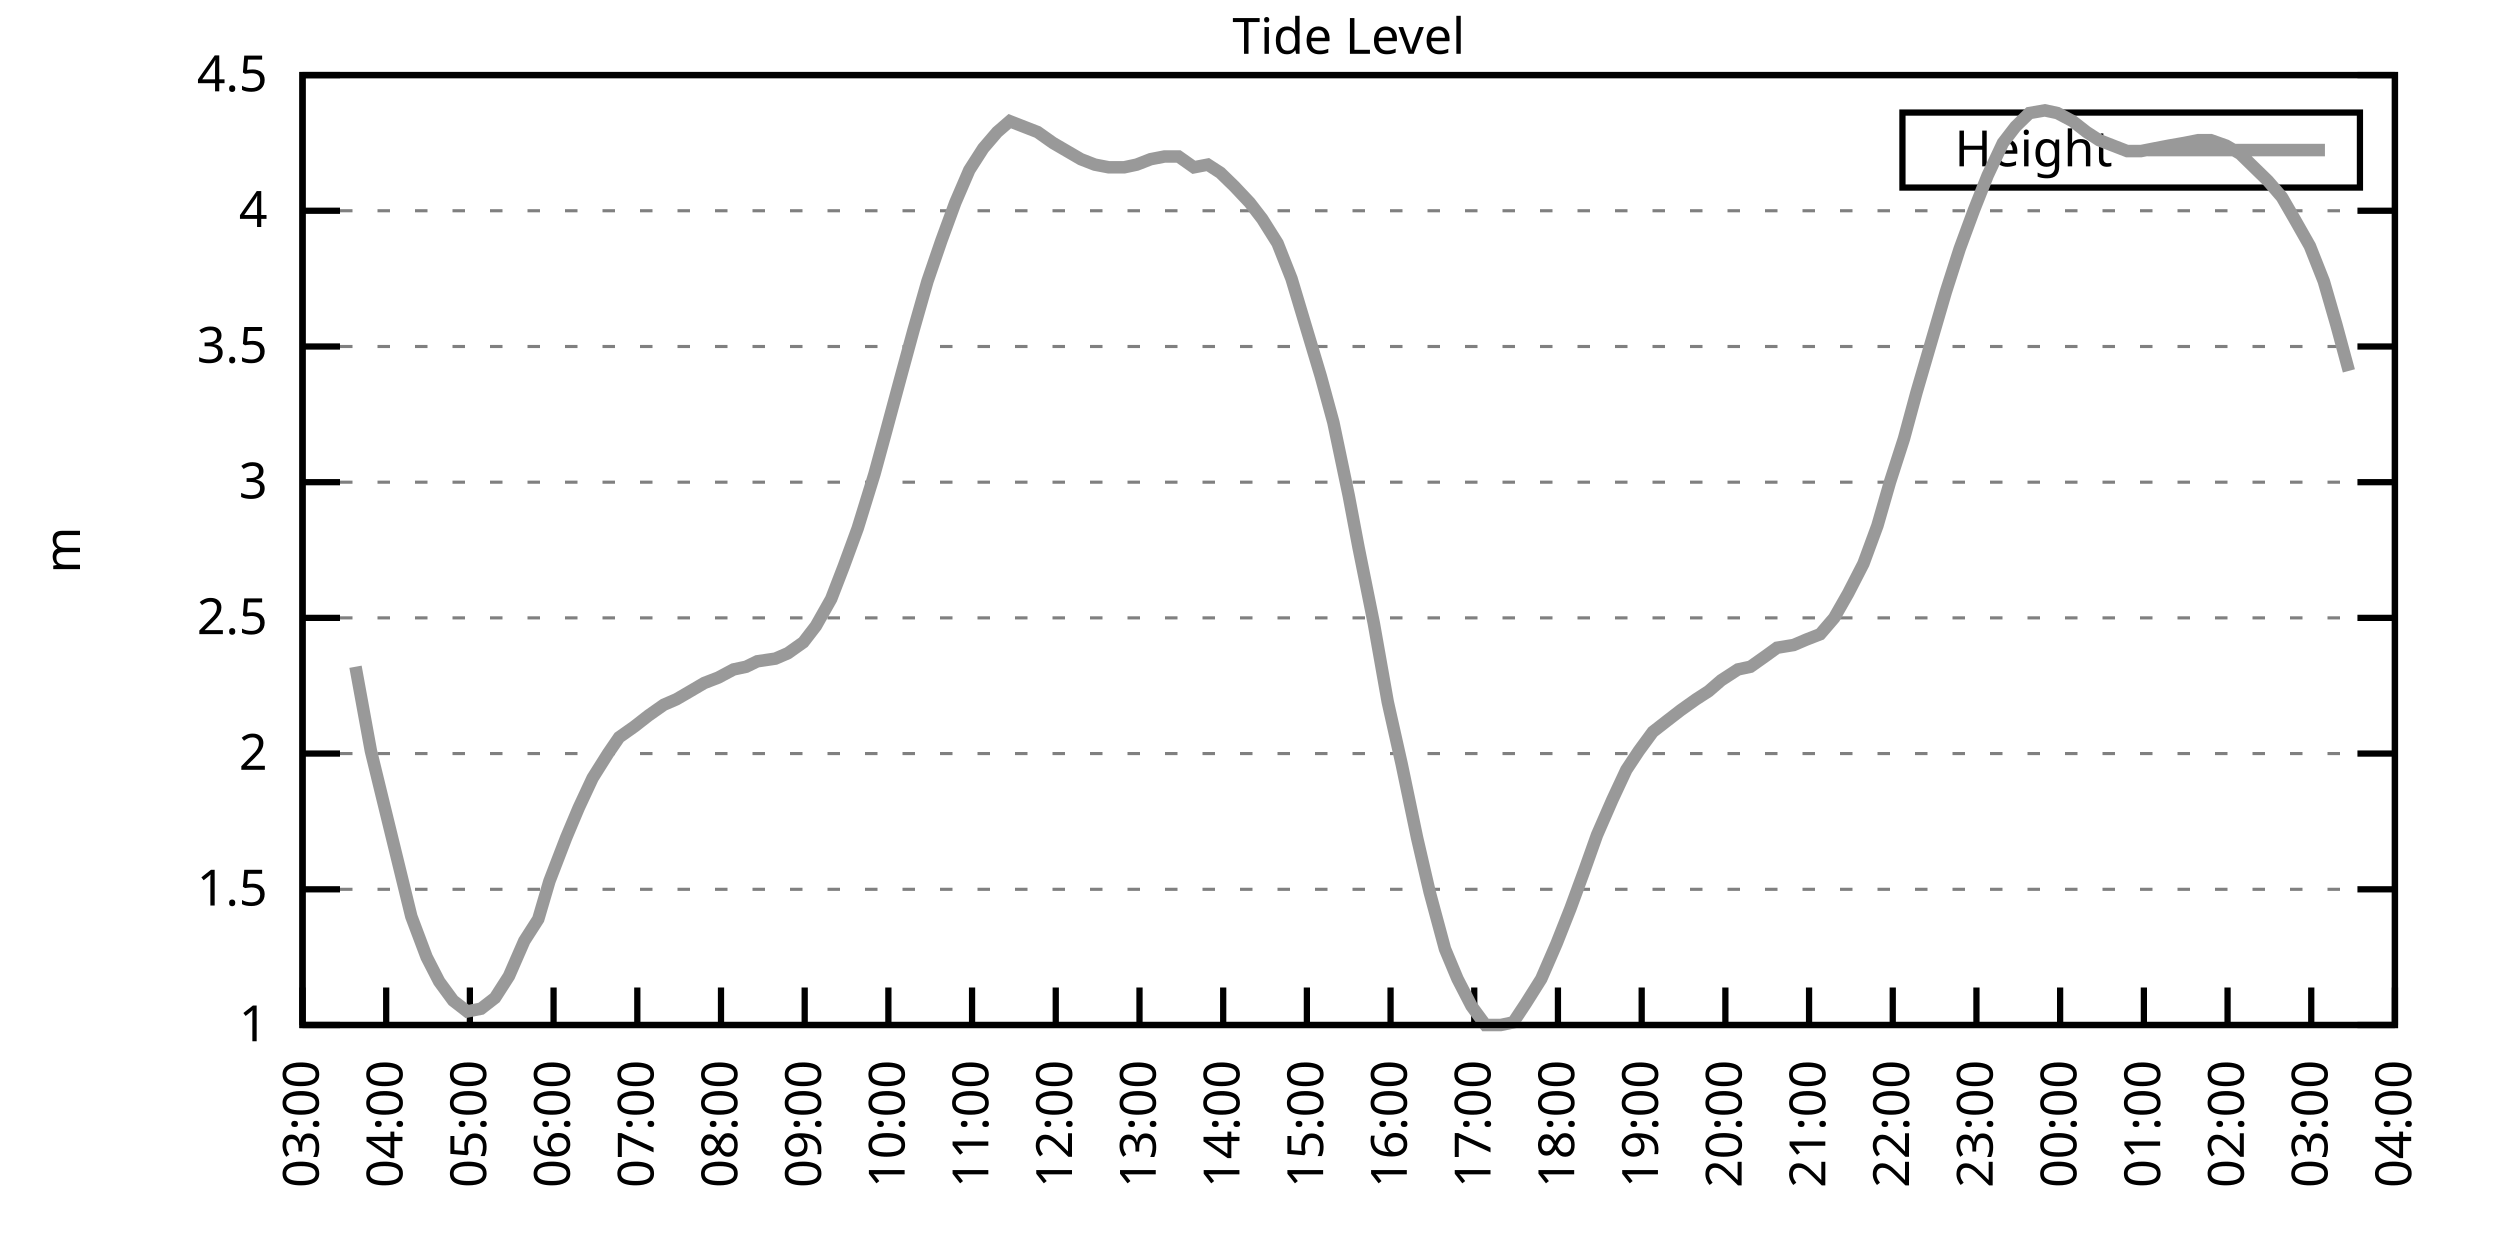
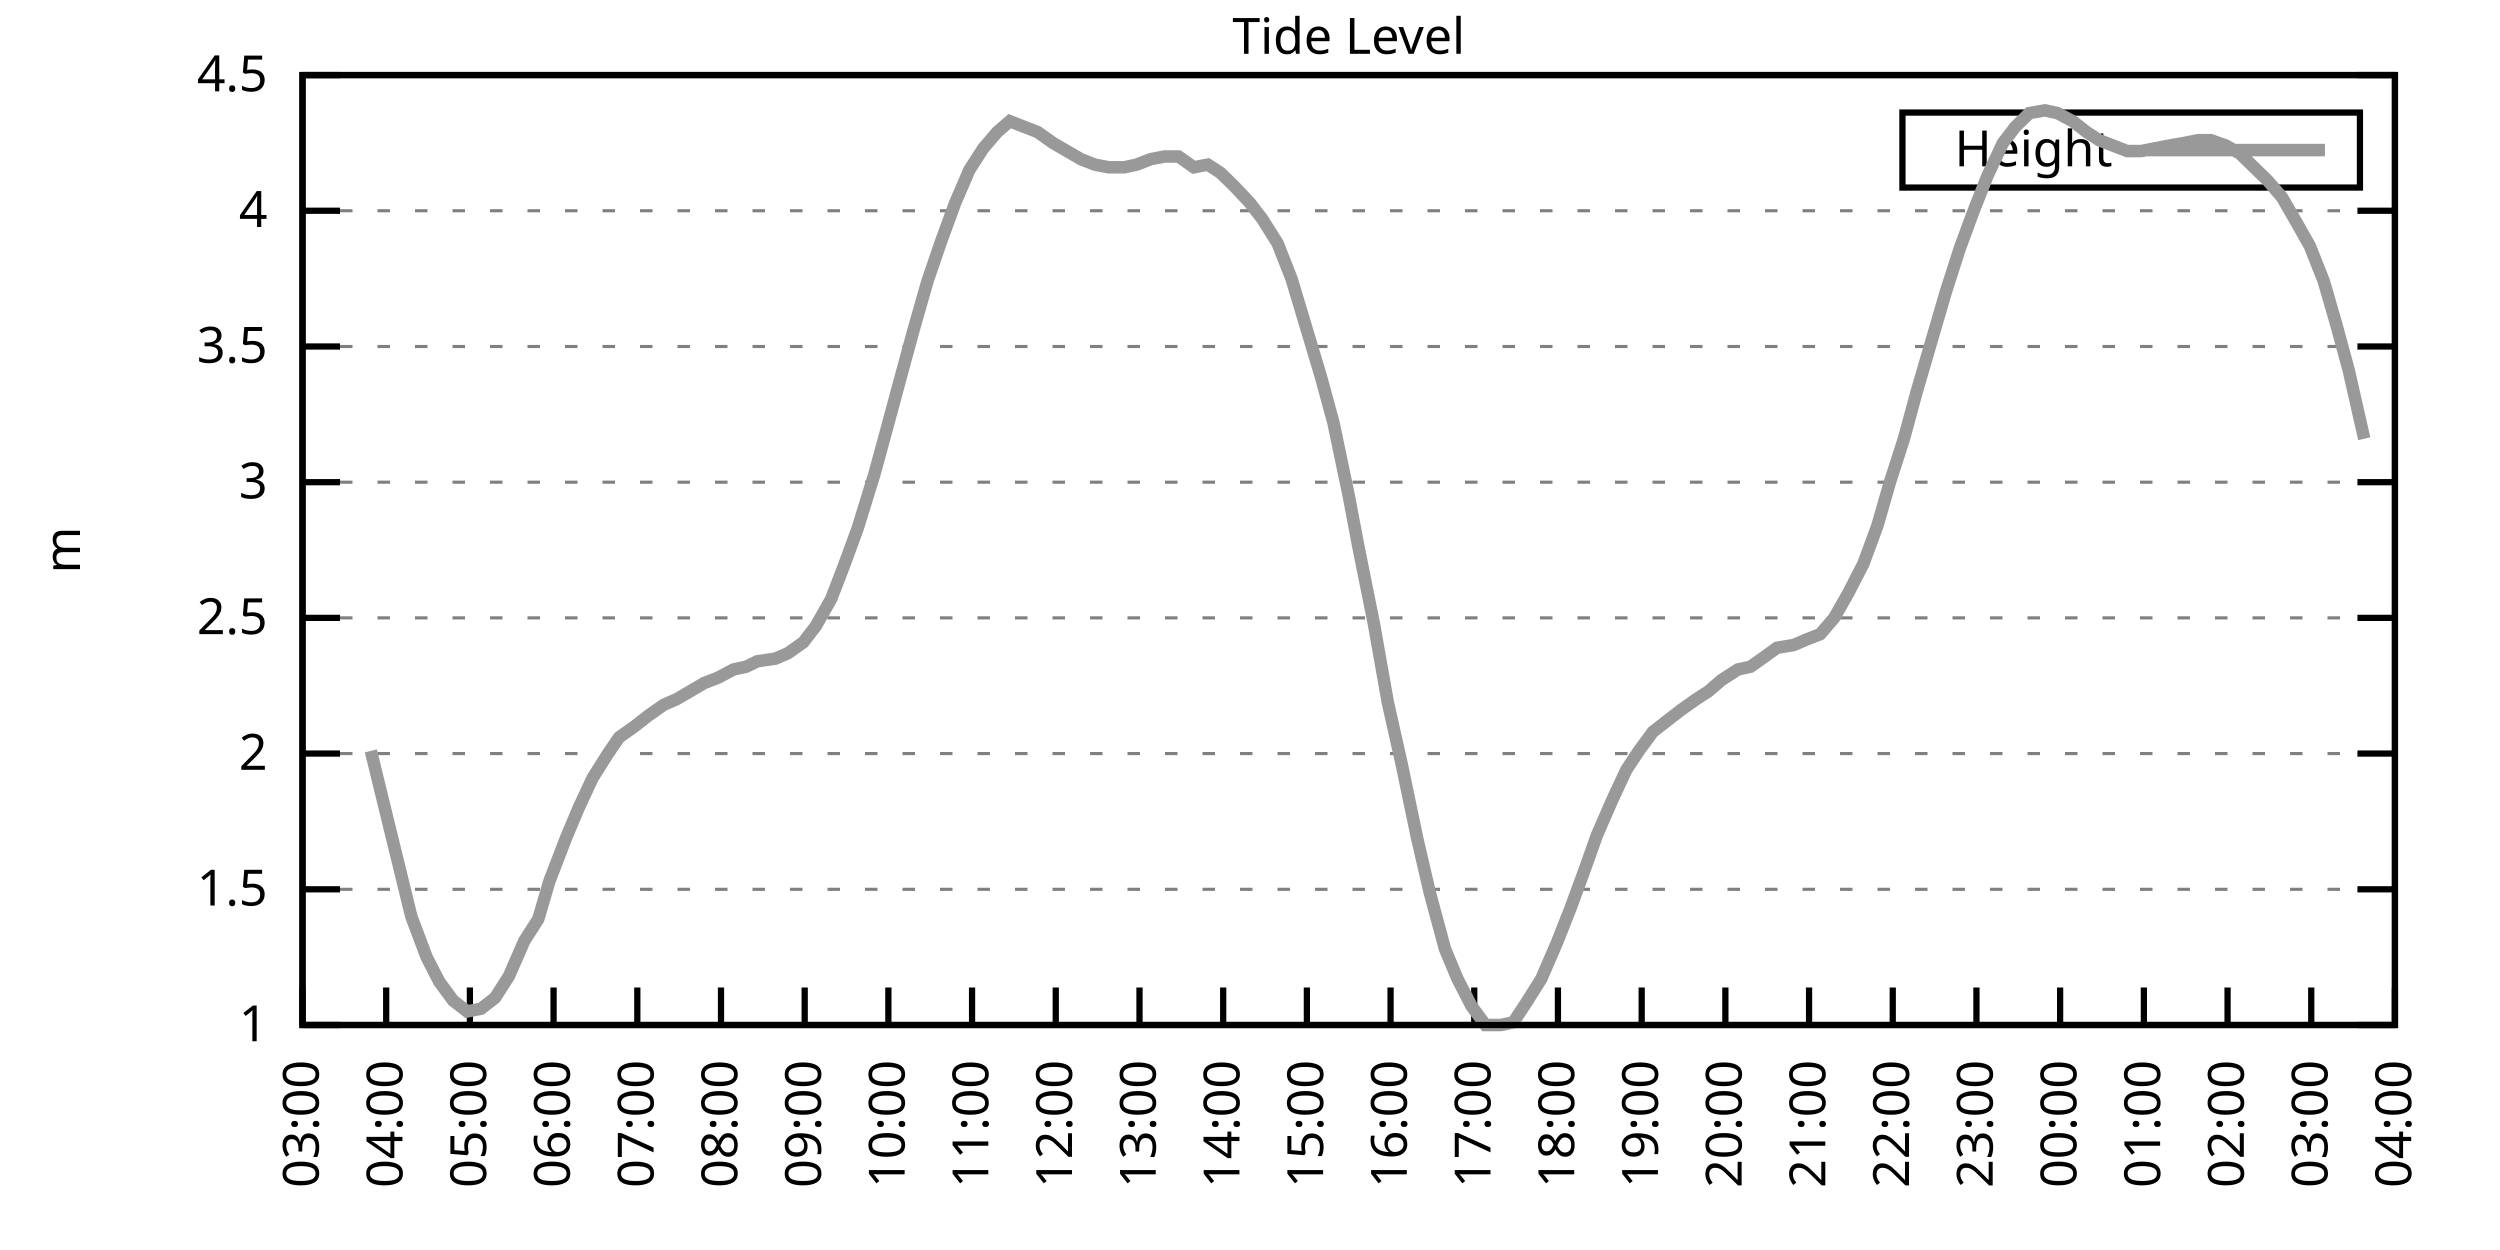
<svg xmlns="http://www.w3.org/2000/svg" xmlns:xlink="http://www.w3.org/1999/xlink" width="400" height="200" viewBox="0 0 400 200">
  <g id="gnuplot_canvas">
    <rect x="0" y="0" width="400" height="200" fill="none" />
    <defs>
      <circle id="gpDot" r="0.5" stroke-width="0.5" stroke="currentColor" />
      <path id="gpPt0" stroke-width="0.333" stroke="currentColor" d="M-1,0 h2 M0,-1 v2" />
      <path id="gpPt1" stroke-width="0.333" stroke="currentColor" d="M-1,-1 L1,1 M1,-1 L-1,1" />
      <path id="gpPt2" stroke-width="0.333" stroke="currentColor" d="M-1,0 L1,0 M0,-1 L0,1 M-1,-1 L1,1 M-1,1 L1,-1" />
      <rect id="gpPt3" stroke-width="0.333" stroke="currentColor" x="-1" y="-1" width="2" height="2" />
      <rect id="gpPt4" stroke-width="0.333" stroke="currentColor" fill="currentColor" x="-1" y="-1" width="2" height="2" />
      <circle id="gpPt5" stroke-width="0.333" stroke="currentColor" cx="0" cy="0" r="1" />
      <use xlink:href="#gpPt5" id="gpPt6" fill="currentColor" stroke="none" />
      <path id="gpPt7" stroke-width="0.333" stroke="currentColor" d="M0,-1.33 L-1.33,0.67 L1.33,0.67 z" />
      <use xlink:href="#gpPt7" id="gpPt8" fill="currentColor" stroke="none" />
      <use xlink:href="#gpPt7" id="gpPt9" stroke="currentColor" transform="rotate(180)" />
      <use xlink:href="#gpPt9" id="gpPt10" fill="currentColor" stroke="none" />
      <use xlink:href="#gpPt3" id="gpPt11" stroke="currentColor" transform="rotate(45)" />
      <use xlink:href="#gpPt11" id="gpPt12" fill="currentColor" stroke="none" />
      <path id="gpPt13" stroke-width="0.333" stroke="currentColor" d="M0,1.330 L1.265,0.411 L0.782,-1.067 L-0.782,-1.076 L-1.265,0.411 z" />
      <use xlink:href="#gpPt13" id="gpPt14" fill="currentColor" stroke="none" />
      <filter id="textbox" filterUnits="objectBoundingBox" x="0" y="0" height="1" width="1">
        <feFlood flood-color="white" flood-opacity="1" result="bgnd" />
        <feComposite in="SourceGraphic" in2="bgnd" operator="atop" />
      </filter>
      <filter id="greybox" filterUnits="objectBoundingBox" x="0" y="0" height="1" width="1">
        <feFlood flood-color="lightgrey" flood-opacity="1" result="grey" />
        <feComposite in="SourceGraphic" in2="grey" operator="atop" />
      </filter>
    </defs>
    <g fill="none" color="white" stroke="currentColor" stroke-width="1.00" stroke-linecap="butt" stroke-linejoin="miter">
</g>
    <g fill="none" color="black" stroke="currentColor" stroke-width="1.00" stroke-linecap="butt" stroke-linejoin="miter">
      <g stroke="none" shape-rendering="crispEdges">
        <polygon fill="rgb(255, 255, 255)" points="48.40,164.00 383.18,164.00 383.18,12.02 48.40,12.02 " />
      </g>
    </g>
    <g fill="none" color="black" stroke="currentColor" stroke-width="1.00" stroke-linecap="butt" stroke-linejoin="miter">
</g>
    <g fill="none" color="black" stroke="black" stroke-width="0.50" stroke-linecap="butt" stroke-linejoin="miter">
</g>
    <g fill="none" color="gray" stroke="currentColor" stroke-width="0.50" stroke-linecap="butt" stroke-linejoin="miter">
      <path stroke="gray" stroke-dasharray="2,4" class="gridline" d="M48.40,164.00 L383.19,164.00  " />
    </g>
    <g fill="none" color="gray" stroke="gray" stroke-width="1.00" stroke-linecap="butt" stroke-linejoin="miter">
</g>
    <g fill="none" color="black" stroke="currentColor" stroke-width="1.00" stroke-linecap="butt" stroke-linejoin="miter">
      <path stroke="black" d="M48.40,164.00 L54.40,164.00 M383.19,164.00 L377.19,164.00  " />
      <g transform="translate(42.80,166.60)" stroke="none" fill="black" font-family="Sans" font-size="8.00" text-anchor="end">
        <text>
          <tspan font-family="Sans"> 1</tspan>
        </text>
      </g>
    </g>
    <g fill="none" color="black" stroke="currentColor" stroke-width="1.00" stroke-linecap="butt" stroke-linejoin="miter">
</g>
    <g fill="none" color="black" stroke="black" stroke-width="0.50" stroke-linecap="butt" stroke-linejoin="miter">
</g>
    <g fill="none" color="gray" stroke="currentColor" stroke-width="0.50" stroke-linecap="butt" stroke-linejoin="miter">
      <path stroke="gray" stroke-dasharray="2,4" class="gridline" d="M48.40,142.29 L383.19,142.29  " />
    </g>
    <g fill="none" color="gray" stroke="gray" stroke-width="1.00" stroke-linecap="butt" stroke-linejoin="miter">
</g>
    <g fill="none" color="black" stroke="currentColor" stroke-width="1.00" stroke-linecap="butt" stroke-linejoin="miter">
      <path stroke="black" d="M48.40,142.29 L54.40,142.29 M383.19,142.29 L377.19,142.29  " />
      <g transform="translate(42.80,144.89)" stroke="none" fill="black" font-family="Sans" font-size="8.00" text-anchor="end">
        <text>
          <tspan font-family="Sans"> 1.5</tspan>
        </text>
      </g>
    </g>
    <g fill="none" color="black" stroke="currentColor" stroke-width="1.00" stroke-linecap="butt" stroke-linejoin="miter">
</g>
    <g fill="none" color="black" stroke="black" stroke-width="0.50" stroke-linecap="butt" stroke-linejoin="miter">
</g>
    <g fill="none" color="gray" stroke="currentColor" stroke-width="0.50" stroke-linecap="butt" stroke-linejoin="miter">
      <path stroke="gray" stroke-dasharray="2,4" class="gridline" d="M48.40,120.57 L383.19,120.57  " />
    </g>
    <g fill="none" color="gray" stroke="gray" stroke-width="1.00" stroke-linecap="butt" stroke-linejoin="miter">
</g>
    <g fill="none" color="black" stroke="currentColor" stroke-width="1.00" stroke-linecap="butt" stroke-linejoin="miter">
      <path stroke="black" d="M48.40,120.57 L54.40,120.57 M383.19,120.57 L377.19,120.57  " />
      <g transform="translate(42.80,123.17)" stroke="none" fill="black" font-family="Sans" font-size="8.00" text-anchor="end">
        <text>
          <tspan font-family="Sans"> 2</tspan>
        </text>
      </g>
    </g>
    <g fill="none" color="black" stroke="currentColor" stroke-width="1.00" stroke-linecap="butt" stroke-linejoin="miter">
</g>
    <g fill="none" color="black" stroke="black" stroke-width="0.50" stroke-linecap="butt" stroke-linejoin="miter">
</g>
    <g fill="none" color="gray" stroke="currentColor" stroke-width="0.50" stroke-linecap="butt" stroke-linejoin="miter">
      <path stroke="gray" stroke-dasharray="2,4" class="gridline" d="M48.40,98.86 L383.19,98.86  " />
    </g>
    <g fill="none" color="gray" stroke="gray" stroke-width="1.00" stroke-linecap="butt" stroke-linejoin="miter">
</g>
    <g fill="none" color="black" stroke="currentColor" stroke-width="1.00" stroke-linecap="butt" stroke-linejoin="miter">
      <path stroke="black" d="M48.40,98.86 L54.40,98.86 M383.19,98.86 L377.19,98.86  " />
      <g transform="translate(42.80,101.46)" stroke="none" fill="black" font-family="Sans" font-size="8.00" text-anchor="end">
        <text>
          <tspan font-family="Sans"> 2.5</tspan>
        </text>
      </g>
    </g>
    <g fill="none" color="black" stroke="currentColor" stroke-width="1.00" stroke-linecap="butt" stroke-linejoin="miter">
</g>
    <g fill="none" color="black" stroke="black" stroke-width="0.50" stroke-linecap="butt" stroke-linejoin="miter">
</g>
    <g fill="none" color="gray" stroke="currentColor" stroke-width="0.50" stroke-linecap="butt" stroke-linejoin="miter">
      <path stroke="gray" stroke-dasharray="2,4" class="gridline" d="M48.40,77.15 L383.19,77.15  " />
    </g>
    <g fill="none" color="gray" stroke="gray" stroke-width="1.00" stroke-linecap="butt" stroke-linejoin="miter">
</g>
    <g fill="none" color="black" stroke="currentColor" stroke-width="1.00" stroke-linecap="butt" stroke-linejoin="miter">
      <path stroke="black" d="M48.40,77.15 L54.40,77.15 M383.19,77.15 L377.19,77.15  " />
      <g transform="translate(42.80,79.75)" stroke="none" fill="black" font-family="Sans" font-size="8.00" text-anchor="end">
        <text>
          <tspan font-family="Sans"> 3</tspan>
        </text>
      </g>
    </g>
    <g fill="none" color="black" stroke="currentColor" stroke-width="1.00" stroke-linecap="butt" stroke-linejoin="miter">
</g>
    <g fill="none" color="black" stroke="black" stroke-width="0.50" stroke-linecap="butt" stroke-linejoin="miter">
</g>
    <g fill="none" color="gray" stroke="currentColor" stroke-width="0.50" stroke-linecap="butt" stroke-linejoin="miter">
      <path stroke="gray" stroke-dasharray="2,4" class="gridline" d="M48.40,55.44 L383.19,55.44  " />
    </g>
    <g fill="none" color="gray" stroke="gray" stroke-width="1.00" stroke-linecap="butt" stroke-linejoin="miter">
</g>
    <g fill="none" color="black" stroke="currentColor" stroke-width="1.00" stroke-linecap="butt" stroke-linejoin="miter">
      <path stroke="black" d="M48.40,55.44 L54.40,55.44 M383.19,55.44 L377.19,55.44  " />
      <g transform="translate(42.80,58.04)" stroke="none" fill="black" font-family="Sans" font-size="8.00" text-anchor="end">
        <text>
          <tspan font-family="Sans"> 3.5</tspan>
        </text>
      </g>
    </g>
    <g fill="none" color="black" stroke="currentColor" stroke-width="1.00" stroke-linecap="butt" stroke-linejoin="miter">
</g>
    <g fill="none" color="black" stroke="black" stroke-width="0.50" stroke-linecap="butt" stroke-linejoin="miter">
</g>
    <g fill="none" color="gray" stroke="currentColor" stroke-width="0.50" stroke-linecap="butt" stroke-linejoin="miter">
      <path stroke="gray" stroke-dasharray="2,4" class="gridline" d="M48.40,33.72 L383.19,33.72  " />
    </g>
    <g fill="none" color="gray" stroke="gray" stroke-width="1.00" stroke-linecap="butt" stroke-linejoin="miter">
</g>
    <g fill="none" color="black" stroke="currentColor" stroke-width="1.00" stroke-linecap="butt" stroke-linejoin="miter">
      <path stroke="black" d="M48.40,33.72 L54.40,33.72 M383.19,33.72 L377.19,33.72  " />
      <g transform="translate(42.80,36.32)" stroke="none" fill="black" font-family="Sans" font-size="8.00" text-anchor="end">
        <text>
          <tspan font-family="Sans"> 4</tspan>
        </text>
      </g>
    </g>
    <g fill="none" color="black" stroke="currentColor" stroke-width="1.00" stroke-linecap="butt" stroke-linejoin="miter">
</g>
    <g fill="none" color="black" stroke="black" stroke-width="0.50" stroke-linecap="butt" stroke-linejoin="miter">
</g>
    <g fill="none" color="gray" stroke="currentColor" stroke-width="0.50" stroke-linecap="butt" stroke-linejoin="miter">
      <path stroke="gray" stroke-dasharray="2,4" class="gridline" d="M48.40,12.01 L383.19,12.01  " />
    </g>
    <g fill="none" color="gray" stroke="gray" stroke-width="1.00" stroke-linecap="butt" stroke-linejoin="miter">
</g>
    <g fill="none" color="black" stroke="currentColor" stroke-width="1.00" stroke-linecap="butt" stroke-linejoin="miter">
      <path stroke="black" d="M48.40,12.01 L54.40,12.01 M383.19,12.01 L377.19,12.01  " />
      <g transform="translate(42.80,14.61)" stroke="none" fill="black" font-family="Sans" font-size="8.00" text-anchor="end">
        <text>
          <tspan font-family="Sans"> 4.5</tspan>
        </text>
      </g>
    </g>
    <g fill="none" color="black" stroke="currentColor" stroke-width="1.00" stroke-linecap="butt" stroke-linejoin="miter">
      <path stroke="black" d="M48.40,164.00 L48.40,158.00  " />
      <g transform="translate(51.00,169.60) rotate(270.00)" stroke="none" fill="black" font-family="Sans" font-size="8.00" text-anchor="end">
        <text>
          <tspan font-family="Sans">03:00</tspan>
        </text>
      </g>
    </g>
    <g fill="none" color="black" stroke="currentColor" stroke-width="1.00" stroke-linecap="butt" stroke-linejoin="miter">
      <path stroke="black" d="M61.79,164.00 L61.79,158.00  " />
      <g transform="translate(64.39,169.60) rotate(270.00)" stroke="none" fill="black" font-family="Sans" font-size="8.00" text-anchor="end">
        <text>
          <tspan font-family="Sans">04:00</tspan>
        </text>
      </g>
    </g>
    <g fill="none" color="black" stroke="currentColor" stroke-width="1.00" stroke-linecap="butt" stroke-linejoin="miter">
      <path stroke="black" d="M75.18,164.00 L75.18,158.00  " />
      <g transform="translate(77.78,169.60) rotate(270.00)" stroke="none" fill="black" font-family="Sans" font-size="8.00" text-anchor="end">
        <text>
          <tspan font-family="Sans">05:00</tspan>
        </text>
      </g>
    </g>
    <g fill="none" color="black" stroke="currentColor" stroke-width="1.00" stroke-linecap="butt" stroke-linejoin="miter">
      <path stroke="black" d="M88.57,164.00 L88.57,158.00  " />
      <g transform="translate(91.17,169.60) rotate(270.00)" stroke="none" fill="black" font-family="Sans" font-size="8.00" text-anchor="end">
        <text>
          <tspan font-family="Sans">06:00</tspan>
        </text>
      </g>
    </g>
    <g fill="none" color="black" stroke="currentColor" stroke-width="1.00" stroke-linecap="butt" stroke-linejoin="miter">
      <path stroke="black" d="M101.97,164.00 L101.97,158.00  " />
      <g transform="translate(104.57,169.60) rotate(270.00)" stroke="none" fill="black" font-family="Sans" font-size="8.00" text-anchor="end">
        <text>
          <tspan font-family="Sans">07:00</tspan>
        </text>
      </g>
    </g>
    <g fill="none" color="black" stroke="currentColor" stroke-width="1.00" stroke-linecap="butt" stroke-linejoin="miter">
      <path stroke="black" d="M115.36,164.00 L115.36,158.00  " />
      <g transform="translate(117.96,169.60) rotate(270.00)" stroke="none" fill="black" font-family="Sans" font-size="8.00" text-anchor="end">
        <text>
          <tspan font-family="Sans">08:00</tspan>
        </text>
      </g>
    </g>
    <g fill="none" color="black" stroke="currentColor" stroke-width="1.00" stroke-linecap="butt" stroke-linejoin="miter">
      <path stroke="black" d="M128.75,164.00 L128.75,158.00  " />
      <g transform="translate(131.35,169.60) rotate(270.00)" stroke="none" fill="black" font-family="Sans" font-size="8.00" text-anchor="end">
        <text>
          <tspan font-family="Sans">09:00</tspan>
        </text>
      </g>
    </g>
    <g fill="none" color="black" stroke="currentColor" stroke-width="1.00" stroke-linecap="butt" stroke-linejoin="miter">
      <path stroke="black" d="M142.14,164.00 L142.14,158.00  " />
      <g transform="translate(144.74,169.60) rotate(270.00)" stroke="none" fill="black" font-family="Sans" font-size="8.00" text-anchor="end">
        <text>
          <tspan font-family="Sans">10:00</tspan>
        </text>
      </g>
    </g>
    <g fill="none" color="black" stroke="currentColor" stroke-width="1.00" stroke-linecap="butt" stroke-linejoin="miter">
      <path stroke="black" d="M155.53,164.00 L155.53,158.00  " />
      <g transform="translate(158.13,169.60) rotate(270.00)" stroke="none" fill="black" font-family="Sans" font-size="8.00" text-anchor="end">
        <text>
          <tspan font-family="Sans">11:00</tspan>
        </text>
      </g>
    </g>
    <g fill="none" color="black" stroke="currentColor" stroke-width="1.00" stroke-linecap="butt" stroke-linejoin="miter">
      <path stroke="black" d="M168.92,164.00 L168.92,158.00  " />
      <g transform="translate(171.52,169.60) rotate(270.00)" stroke="none" fill="black" font-family="Sans" font-size="8.00" text-anchor="end">
        <text>
          <tspan font-family="Sans">12:00</tspan>
        </text>
      </g>
    </g>
    <g fill="none" color="black" stroke="currentColor" stroke-width="1.00" stroke-linecap="butt" stroke-linejoin="miter">
      <path stroke="black" d="M182.32,164.00 L182.32,158.00  " />
      <g transform="translate(184.92,169.60) rotate(270.00)" stroke="none" fill="black" font-family="Sans" font-size="8.00" text-anchor="end">
        <text>
          <tspan font-family="Sans">13:00</tspan>
        </text>
      </g>
    </g>
    <g fill="none" color="black" stroke="currentColor" stroke-width="1.00" stroke-linecap="butt" stroke-linejoin="miter">
      <path stroke="black" d="M195.71,164.00 L195.71,158.00  " />
      <g transform="translate(198.31,169.60) rotate(270.00)" stroke="none" fill="black" font-family="Sans" font-size="8.00" text-anchor="end">
        <text>
          <tspan font-family="Sans">14:00</tspan>
        </text>
      </g>
    </g>
    <g fill="none" color="black" stroke="currentColor" stroke-width="1.00" stroke-linecap="butt" stroke-linejoin="miter">
      <path stroke="black" d="M209.10,164.00 L209.10,158.00  " />
      <g transform="translate(211.70,169.60) rotate(270.00)" stroke="none" fill="black" font-family="Sans" font-size="8.00" text-anchor="end">
        <text>
          <tspan font-family="Sans">15:00</tspan>
        </text>
      </g>
    </g>
    <g fill="none" color="black" stroke="currentColor" stroke-width="1.00" stroke-linecap="butt" stroke-linejoin="miter">
      <path stroke="black" d="M222.49,164.00 L222.49,158.00  " />
      <g transform="translate(225.09,169.60) rotate(270.00)" stroke="none" fill="black" font-family="Sans" font-size="8.00" text-anchor="end">
        <text>
          <tspan font-family="Sans">16:00</tspan>
        </text>
      </g>
    </g>
    <g fill="none" color="black" stroke="currentColor" stroke-width="1.00" stroke-linecap="butt" stroke-linejoin="miter">
      <path stroke="black" d="M235.88,164.00 L235.88,158.00  " />
      <g transform="translate(238.48,169.60) rotate(270.00)" stroke="none" fill="black" font-family="Sans" font-size="8.00" text-anchor="end">
        <text>
          <tspan font-family="Sans">17:00</tspan>
        </text>
      </g>
    </g>
    <g fill="none" color="black" stroke="currentColor" stroke-width="1.00" stroke-linecap="butt" stroke-linejoin="miter">
      <path stroke="black" d="M249.27,164.00 L249.27,158.00  " />
      <g transform="translate(251.87,169.60) rotate(270.00)" stroke="none" fill="black" font-family="Sans" font-size="8.00" text-anchor="end">
        <text>
          <tspan font-family="Sans">18:00</tspan>
        </text>
      </g>
    </g>
    <g fill="none" color="black" stroke="currentColor" stroke-width="1.00" stroke-linecap="butt" stroke-linejoin="miter">
      <path stroke="black" d="M262.67,164.00 L262.67,158.00  " />
      <g transform="translate(265.27,169.60) rotate(270.00)" stroke="none" fill="black" font-family="Sans" font-size="8.00" text-anchor="end">
        <text>
          <tspan font-family="Sans">19:00</tspan>
        </text>
      </g>
    </g>
    <g fill="none" color="black" stroke="currentColor" stroke-width="1.00" stroke-linecap="butt" stroke-linejoin="miter">
      <path stroke="black" d="M276.06,164.00 L276.06,158.00  " />
      <g transform="translate(278.66,169.60) rotate(270.00)" stroke="none" fill="black" font-family="Sans" font-size="8.00" text-anchor="end">
        <text>
          <tspan font-family="Sans">20:00</tspan>
        </text>
      </g>
    </g>
    <g fill="none" color="black" stroke="currentColor" stroke-width="1.00" stroke-linecap="butt" stroke-linejoin="miter">
      <path stroke="black" d="M289.45,164.00 L289.45,158.00  " />
      <g transform="translate(292.05,169.60) rotate(270.00)" stroke="none" fill="black" font-family="Sans" font-size="8.00" text-anchor="end">
        <text>
          <tspan font-family="Sans">21:00</tspan>
        </text>
      </g>
    </g>
    <g fill="none" color="black" stroke="currentColor" stroke-width="1.00" stroke-linecap="butt" stroke-linejoin="miter">
      <path stroke="black" d="M302.84,164.00 L302.84,158.00  " />
      <g transform="translate(305.44,169.60) rotate(270.00)" stroke="none" fill="black" font-family="Sans" font-size="8.00" text-anchor="end">
        <text>
          <tspan font-family="Sans">22:00</tspan>
        </text>
      </g>
    </g>
    <g fill="none" color="black" stroke="currentColor" stroke-width="1.00" stroke-linecap="butt" stroke-linejoin="miter">
      <path stroke="black" d="M316.23,164.00 L316.23,158.00  " />
      <g transform="translate(318.83,169.60) rotate(270.00)" stroke="none" fill="black" font-family="Sans" font-size="8.00" text-anchor="end">
        <text>
          <tspan font-family="Sans">23:00</tspan>
        </text>
      </g>
    </g>
    <g fill="none" color="black" stroke="currentColor" stroke-width="1.00" stroke-linecap="butt" stroke-linejoin="miter">
      <path stroke="black" d="M329.62,164.00 L329.62,158.00  " />
      <g transform="translate(332.22,169.60) rotate(270.00)" stroke="none" fill="black" font-family="Sans" font-size="8.00" text-anchor="end">
        <text>
          <tspan font-family="Sans">00:00</tspan>
        </text>
      </g>
    </g>
    <g fill="none" color="black" stroke="currentColor" stroke-width="1.00" stroke-linecap="butt" stroke-linejoin="miter">
      <path stroke="black" d="M343.02,164.00 L343.02,158.00  " />
      <g transform="translate(345.62,169.60) rotate(270.00)" stroke="none" fill="black" font-family="Sans" font-size="8.00" text-anchor="end">
        <text>
          <tspan font-family="Sans">01:00</tspan>
        </text>
      </g>
    </g>
    <g fill="none" color="black" stroke="currentColor" stroke-width="1.00" stroke-linecap="butt" stroke-linejoin="miter">
      <path stroke="black" d="M356.41,164.00 L356.41,158.00  " />
      <g transform="translate(359.01,169.60) rotate(270.00)" stroke="none" fill="black" font-family="Sans" font-size="8.00" text-anchor="end">
        <text>
          <tspan font-family="Sans">02:00</tspan>
        </text>
      </g>
    </g>
    <g fill="none" color="black" stroke="currentColor" stroke-width="1.00" stroke-linecap="butt" stroke-linejoin="miter">
      <path stroke="black" d="M369.80,164.00 L369.80,158.00  " />
      <g transform="translate(372.40,169.60) rotate(270.00)" stroke="none" fill="black" font-family="Sans" font-size="8.00" text-anchor="end">
        <text>
          <tspan font-family="Sans">03:00</tspan>
        </text>
      </g>
    </g>
    <g fill="none" color="black" stroke="currentColor" stroke-width="1.00" stroke-linecap="butt" stroke-linejoin="miter">
      <path stroke="black" d="M383.19,164.00 L383.19,158.00  " />
      <g transform="translate(385.79,169.60) rotate(270.00)" stroke="none" fill="black" font-family="Sans" font-size="8.00" text-anchor="end">
        <text>
          <tspan font-family="Sans">04:00</tspan>
        </text>
      </g>
    </g>
    <g fill="none" color="black" stroke="currentColor" stroke-width="1.00" stroke-linecap="butt" stroke-linejoin="miter">
</g>
    <g fill="none" color="black" stroke="currentColor" stroke-width="1.00" stroke-linecap="butt" stroke-linejoin="miter">
      <path stroke="black" d="M48.40,12.01 L48.40,164.00 L383.19,164.00 L383.19,12.01 L48.40,12.01 Z  " />
    </g>
    <g fill="none" color="black" stroke="currentColor" stroke-width="1.00" stroke-linecap="butt" stroke-linejoin="miter">
</g>
    <g fill="none" color="black" stroke="currentColor" stroke-width="1.00" stroke-linecap="butt" stroke-linejoin="miter">
      <path stroke="black" d="M304.39,30.01 L304.39,18.01 L377.59,18.01 L377.59,30.01 L304.39,30.01 Z  " />
    </g>
    <g id="Tide_level_plot_1">
      <g fill="none" color="white" stroke="black" stroke-width="2.00" stroke-linecap="butt" stroke-linejoin="miter">
</g>
      <g fill="none" color="black" stroke="currentColor" stroke-width="2.00" stroke-linecap="butt" stroke-linejoin="miter">
        <g transform="translate(337.99,26.61)" stroke="none" fill="black" font-family="Sans" font-size="8.00" text-anchor="end">
          <text>
            <tspan font-family="Sans">Height</tspan>
          </text>
        </g>
      </g>
      <g fill="none" color="black" stroke="currentColor" stroke-width="2.00" stroke-linecap="butt" stroke-linejoin="miter">
-         <path stroke="rgb(153, 153, 153)" d="M343.59,24.01 L371.99,24.01 M56.88,106.68 L59.34,120.14 L61.35,128.39 L63.58,137.51 L65.81,146.63 L68.26,153.14   L70.27,157.05 L72.50,160.09 L74.74,161.83 L76.97,161.39 L79.20,159.66 L81.43,156.18 L83.89,150.54 L86.12,147.06   L87.91,140.98 L90.58,134.04 L92.59,129.26 L94.82,124.48 L97.28,120.57 L99.06,117.97 L101.52,116.23 L103.75,114.49   L106.21,112.76 L108.22,111.89 L110.45,110.59 L112.68,109.28 L114.91,108.42 L117.37,107.11 L119.38,106.68 L121.16,105.81   L124.06,105.38 L126.07,104.51 L128.53,102.77 L130.54,100.16 L132.99,95.82 L135.00,90.61 L137.23,84.53 L139.91,75.85   L141.69,69.33 L144.15,60.21 L146.16,52.83 L148.39,45.01 L150.62,38.50 L152.85,32.42 L155.09,27.21 L157.32,23.73   L159.55,21.13 L161.56,19.39 L166.02,21.13 L168.48,22.87 L170.71,24.17 L172.94,25.47 L175.17,26.34 L177.41,26.77   L179.86,26.77 L181.87,26.34 L184.10,25.47 L186.33,25.04 L188.57,25.04 L191.02,26.77 L193.25,26.34 L195.26,27.64   L197.49,29.81 L199.95,32.42 L201.96,35.03 L204.41,38.93 L206.64,44.58 L211.33,60.21 L213.34,67.59 L215.80,79.32   L217.36,87.57 L219.81,99.73 L222.04,112.32 L224.28,122.31 L226.73,134.04 L228.74,142.72 L231.20,151.84 L233.20,156.62   L235.44,160.96 L237.67,164.00 L240.12,164.00 L242.13,163.57 L244.14,160.53 L246.60,156.62 L249.05,150.97 L251.28,145.33   L253.51,139.25 L255.52,133.60 L257.98,127.96 L260.21,123.18 L262.22,120.14 L264.45,117.10 L266.68,115.36 L268.92,113.63   L271.37,111.89 L273.38,110.59 L275.39,108.85 L278.07,107.11 L280.07,106.68 L282.53,104.94 L284.32,103.64 L286.99,103.20   L289.00,102.34 L291.23,101.47 L293.47,98.86 L295.70,94.95 L298.15,90.18 L300.39,84.10 L302.39,77.15 L304.63,70.20   L306.63,62.82 L311.32,46.75 L313.55,39.80 L315.79,33.72 L318.02,28.08 L320.47,22.87 L322.48,20.26 L324.71,18.09   L327.17,17.66 L329.18,18.09 L331.63,19.39 L333.86,21.13 L335.87,22.43 L338.10,23.30 L340.34,24.17 L342.57,24.17   L344.80,23.73 L347.03,23.30 L349.49,22.87 L351.72,22.43 L353.73,22.43 L356.18,23.30 L358.42,24.60 L360.20,26.34   L362.88,28.95 L365.11,31.55 L367.12,35.03 L369.58,39.37 L371.81,45.01 L373.82,51.96 L375.82,59.34  " />
+         <path stroke="rgb(153, 153, 153)" d="M343.59,24.01 L371.99,24.01 M59.34,120.14 L61.35,128.39 L63.58,137.51 L65.81,146.63 L68.26,153.14 L70.27,157.05   L72.50,160.09 L74.74,161.83 L76.97,161.39 L79.20,159.66 L81.43,156.18 L83.89,150.54 L86.12,147.06 L87.91,140.98   L90.58,134.04 L92.59,129.26 L94.82,124.48 L97.28,120.57 L99.06,117.97 L101.52,116.23 L103.75,114.49 L106.21,112.76   L108.22,111.89 L110.45,110.59 L112.68,109.28 L114.91,108.42 L117.37,107.11 L119.38,106.68 L121.16,105.81 L124.06,105.38   L126.07,104.51 L128.53,102.77 L130.54,100.16 L132.99,95.82 L135.00,90.61 L137.23,84.53 L139.91,75.85 L141.69,69.33   L144.15,60.21 L146.16,52.83 L148.39,45.01 L150.62,38.50 L152.85,32.42 L155.09,27.21 L157.32,23.73 L159.55,21.13   L161.56,19.39 L166.02,21.13 L168.48,22.87 L170.71,24.17 L172.94,25.47 L175.17,26.34 L177.41,26.77 L179.86,26.77   L181.87,26.34 L184.10,25.47 L186.33,25.04 L188.57,25.04 L191.02,26.77 L193.25,26.34 L195.26,27.64 L197.49,29.81   L199.95,32.42 L201.96,35.03 L204.41,38.93 L206.64,44.58 L211.33,60.21 L213.34,67.59 L215.80,79.32 L217.36,87.57   L219.81,99.73 L222.04,112.32 L224.28,122.31 L226.73,134.04 L228.74,142.72 L231.20,151.84 L233.20,156.62 L235.44,160.96   L237.67,164.00 L240.12,164.00 L242.13,163.57 L244.14,160.53 L246.60,156.62 L249.05,150.97 L251.28,145.33 L253.51,139.25   L255.52,133.60 L257.98,127.96 L260.21,123.18 L262.22,120.14 L264.45,117.10 L266.68,115.36 L268.92,113.63 L271.37,111.89   L273.38,110.59 L275.39,108.85 L278.07,107.11 L280.07,106.68 L282.53,104.94 L284.32,103.64 L286.99,103.20 L289.00,102.34   L291.23,101.47 L293.47,98.86 L295.70,94.95 L298.15,90.18 L300.39,84.10 L302.39,77.15 L304.63,70.20 L306.63,62.82   L311.32,46.75 L313.55,39.80 L315.79,33.72 L318.02,28.08 L320.47,22.87 L322.48,20.26 L324.71,18.09 L327.17,17.66   L329.18,18.09 L331.63,19.39 L333.86,21.13 L335.87,22.43 L338.10,23.30 L340.34,24.17 L342.57,24.17 L344.80,23.73   L347.03,23.30 L349.49,22.87 L351.72,22.43 L353.73,22.43 L356.18,23.30 L358.42,24.60 L360.20,26.34 L362.88,28.95   L365.11,31.55 L367.12,35.03 L369.58,39.37 L371.81,45.01 L373.82,51.96 L375.82,59.34 L378.28,70.20  " />
      </g>
    </g>
    <g fill="none" color="black" stroke="currentColor" stroke-width="2.00" stroke-linecap="butt" stroke-linejoin="miter">
</g>
    <g fill="none" color="black" stroke="black" stroke-width="1.00" stroke-linecap="butt" stroke-linejoin="miter">
</g>
    <g fill="none" color="black" stroke="currentColor" stroke-width="1.00" stroke-linecap="butt" stroke-linejoin="miter">
      <path stroke="black" d="M48.40,12.01 L48.40,164.00 L383.19,164.00 L383.19,12.01 L48.40,12.01 Z  " />
      <g transform="translate(12.80,88.01) rotate(270.00)" stroke="none" fill="black" font-family="Sans" font-size="8.00" text-anchor="middle">
        <text>
          <tspan font-family="Sans">m</tspan>
        </text>
      </g>
    </g>
    <g fill="none" color="black" stroke="currentColor" stroke-width="1.00" stroke-linecap="butt" stroke-linejoin="miter">
</g>
    <g fill="none" color="black" stroke="currentColor" stroke-width="1.00" stroke-linecap="butt" stroke-linejoin="miter">
      <g transform="translate(215.79,8.61)" stroke="none" fill="black" font-family="Sans" font-size="8.00" text-anchor="middle">
        <text>
          <tspan font-family="Sans">Tide Level</tspan>
        </text>
      </g>
    </g>
    <g fill="none" color="black" stroke="currentColor" stroke-width="1.00" stroke-linecap="butt" stroke-linejoin="miter">
</g>
  </g>
</svg>
